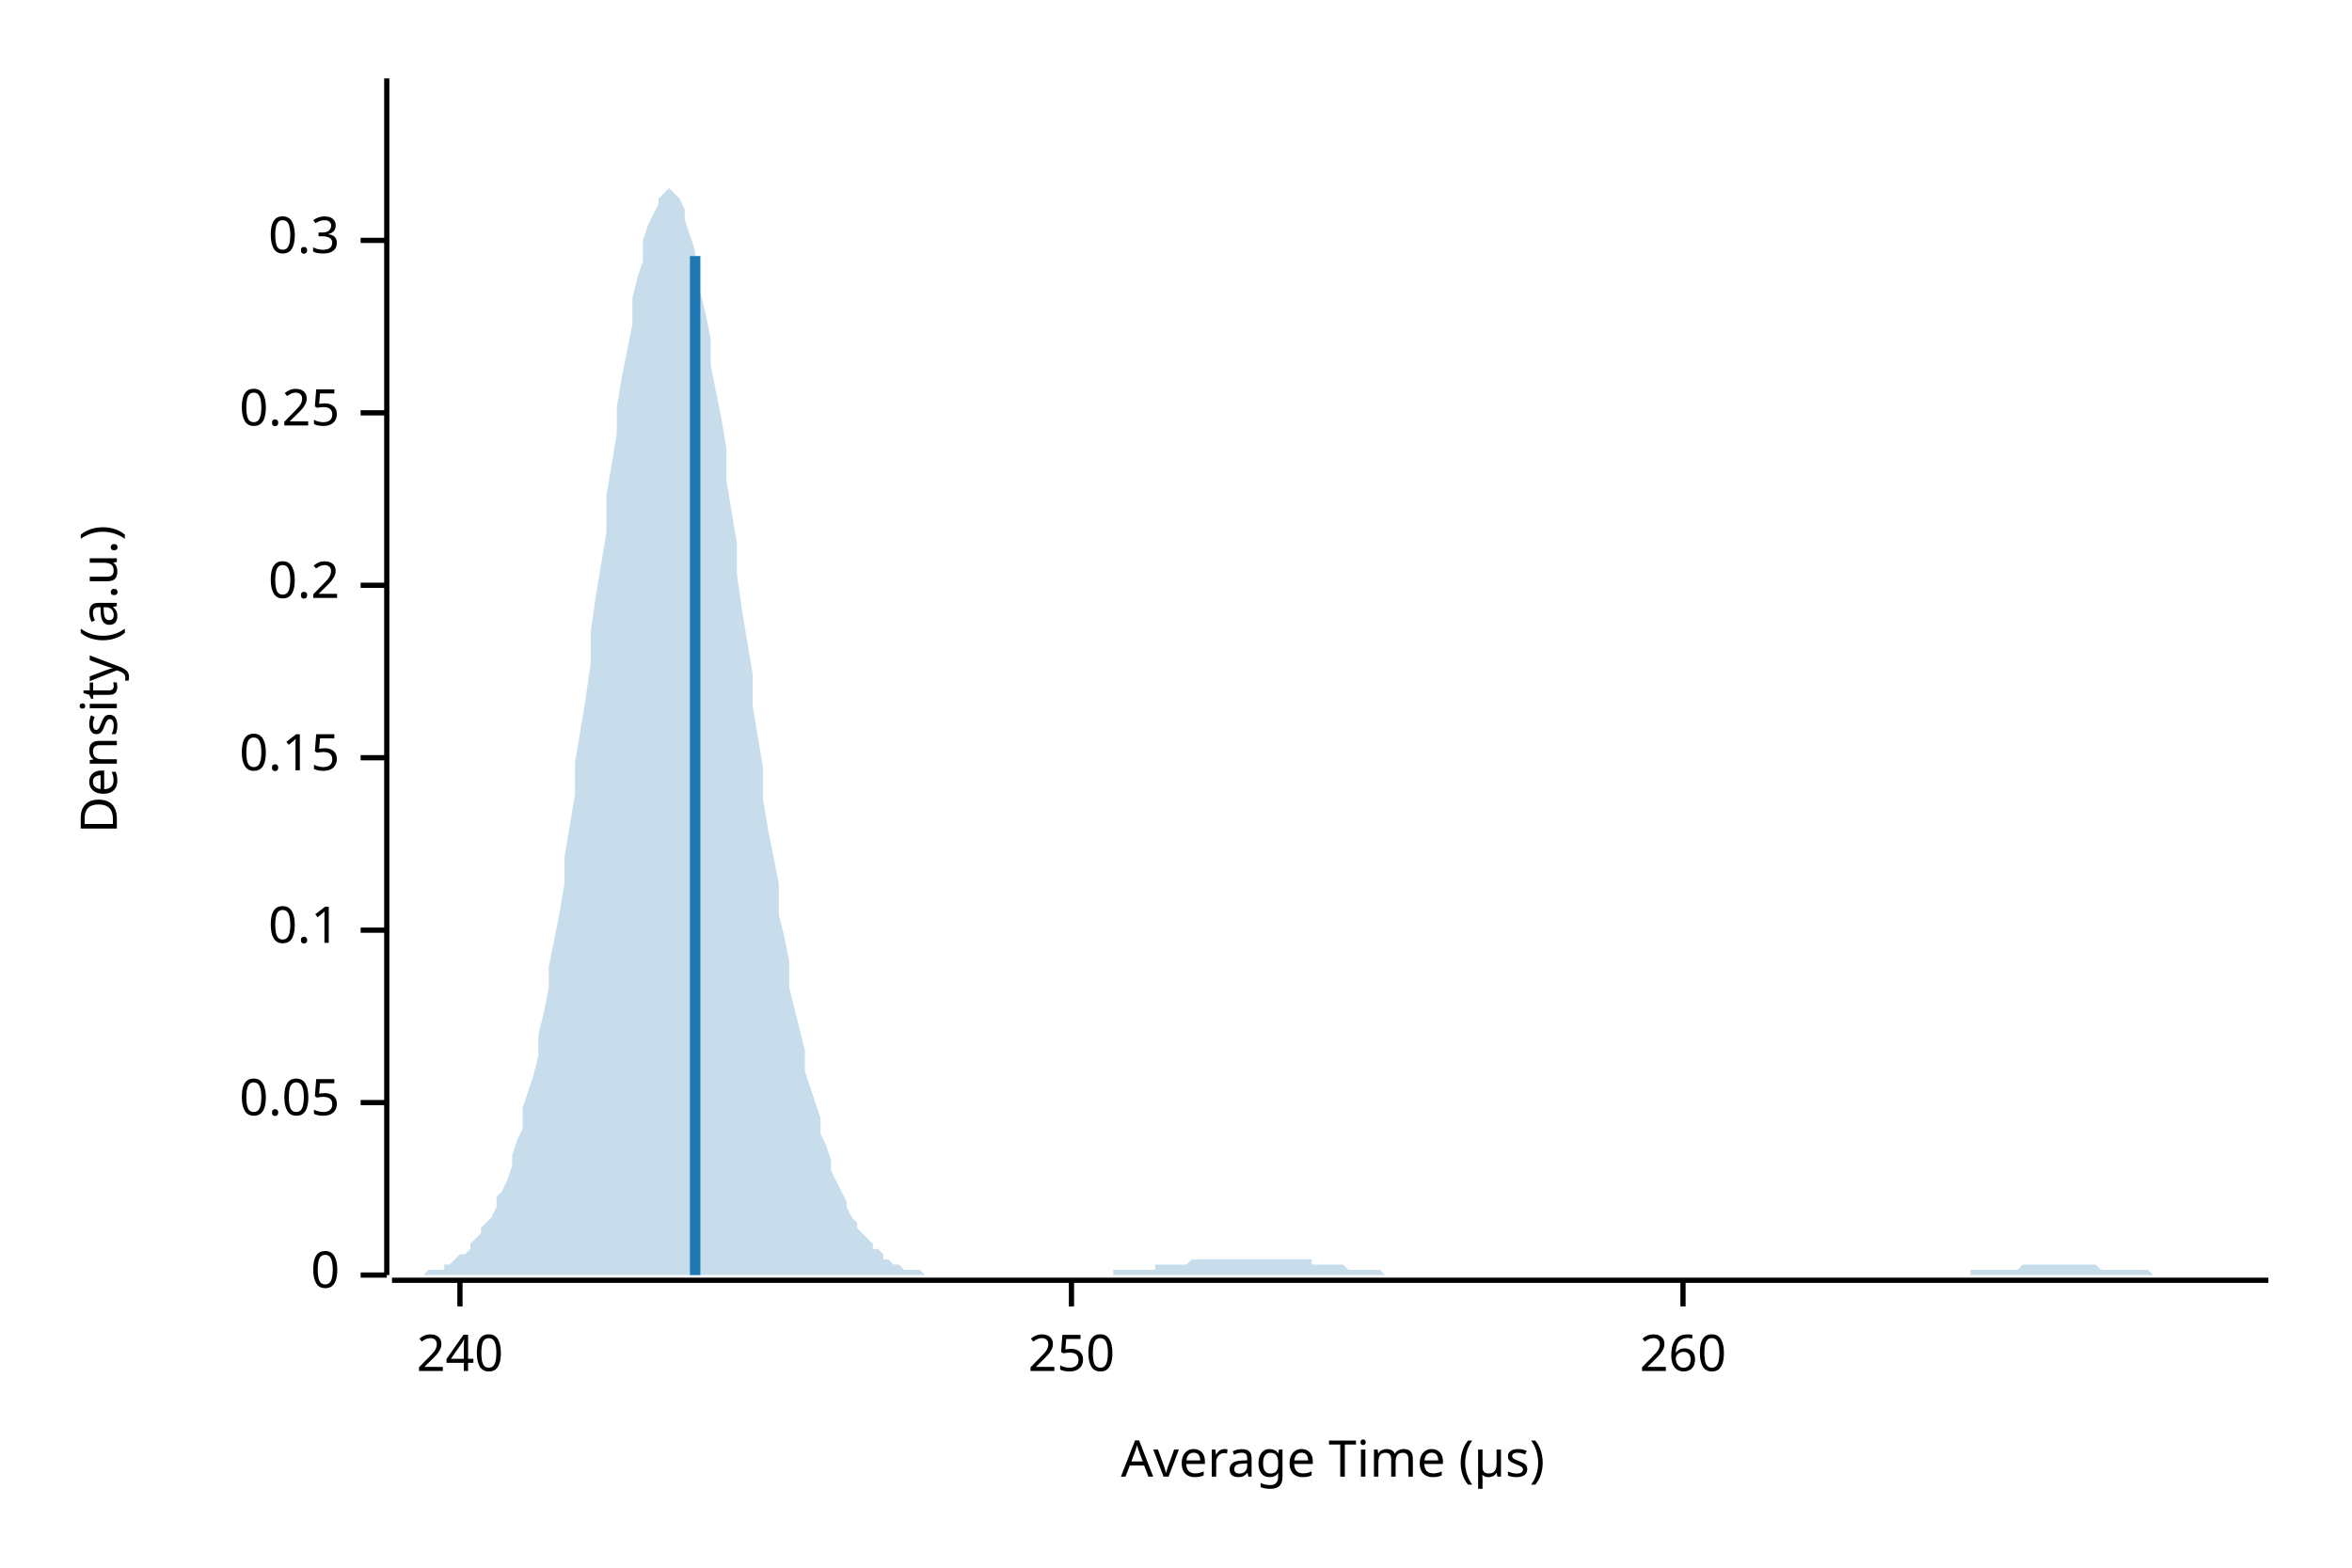
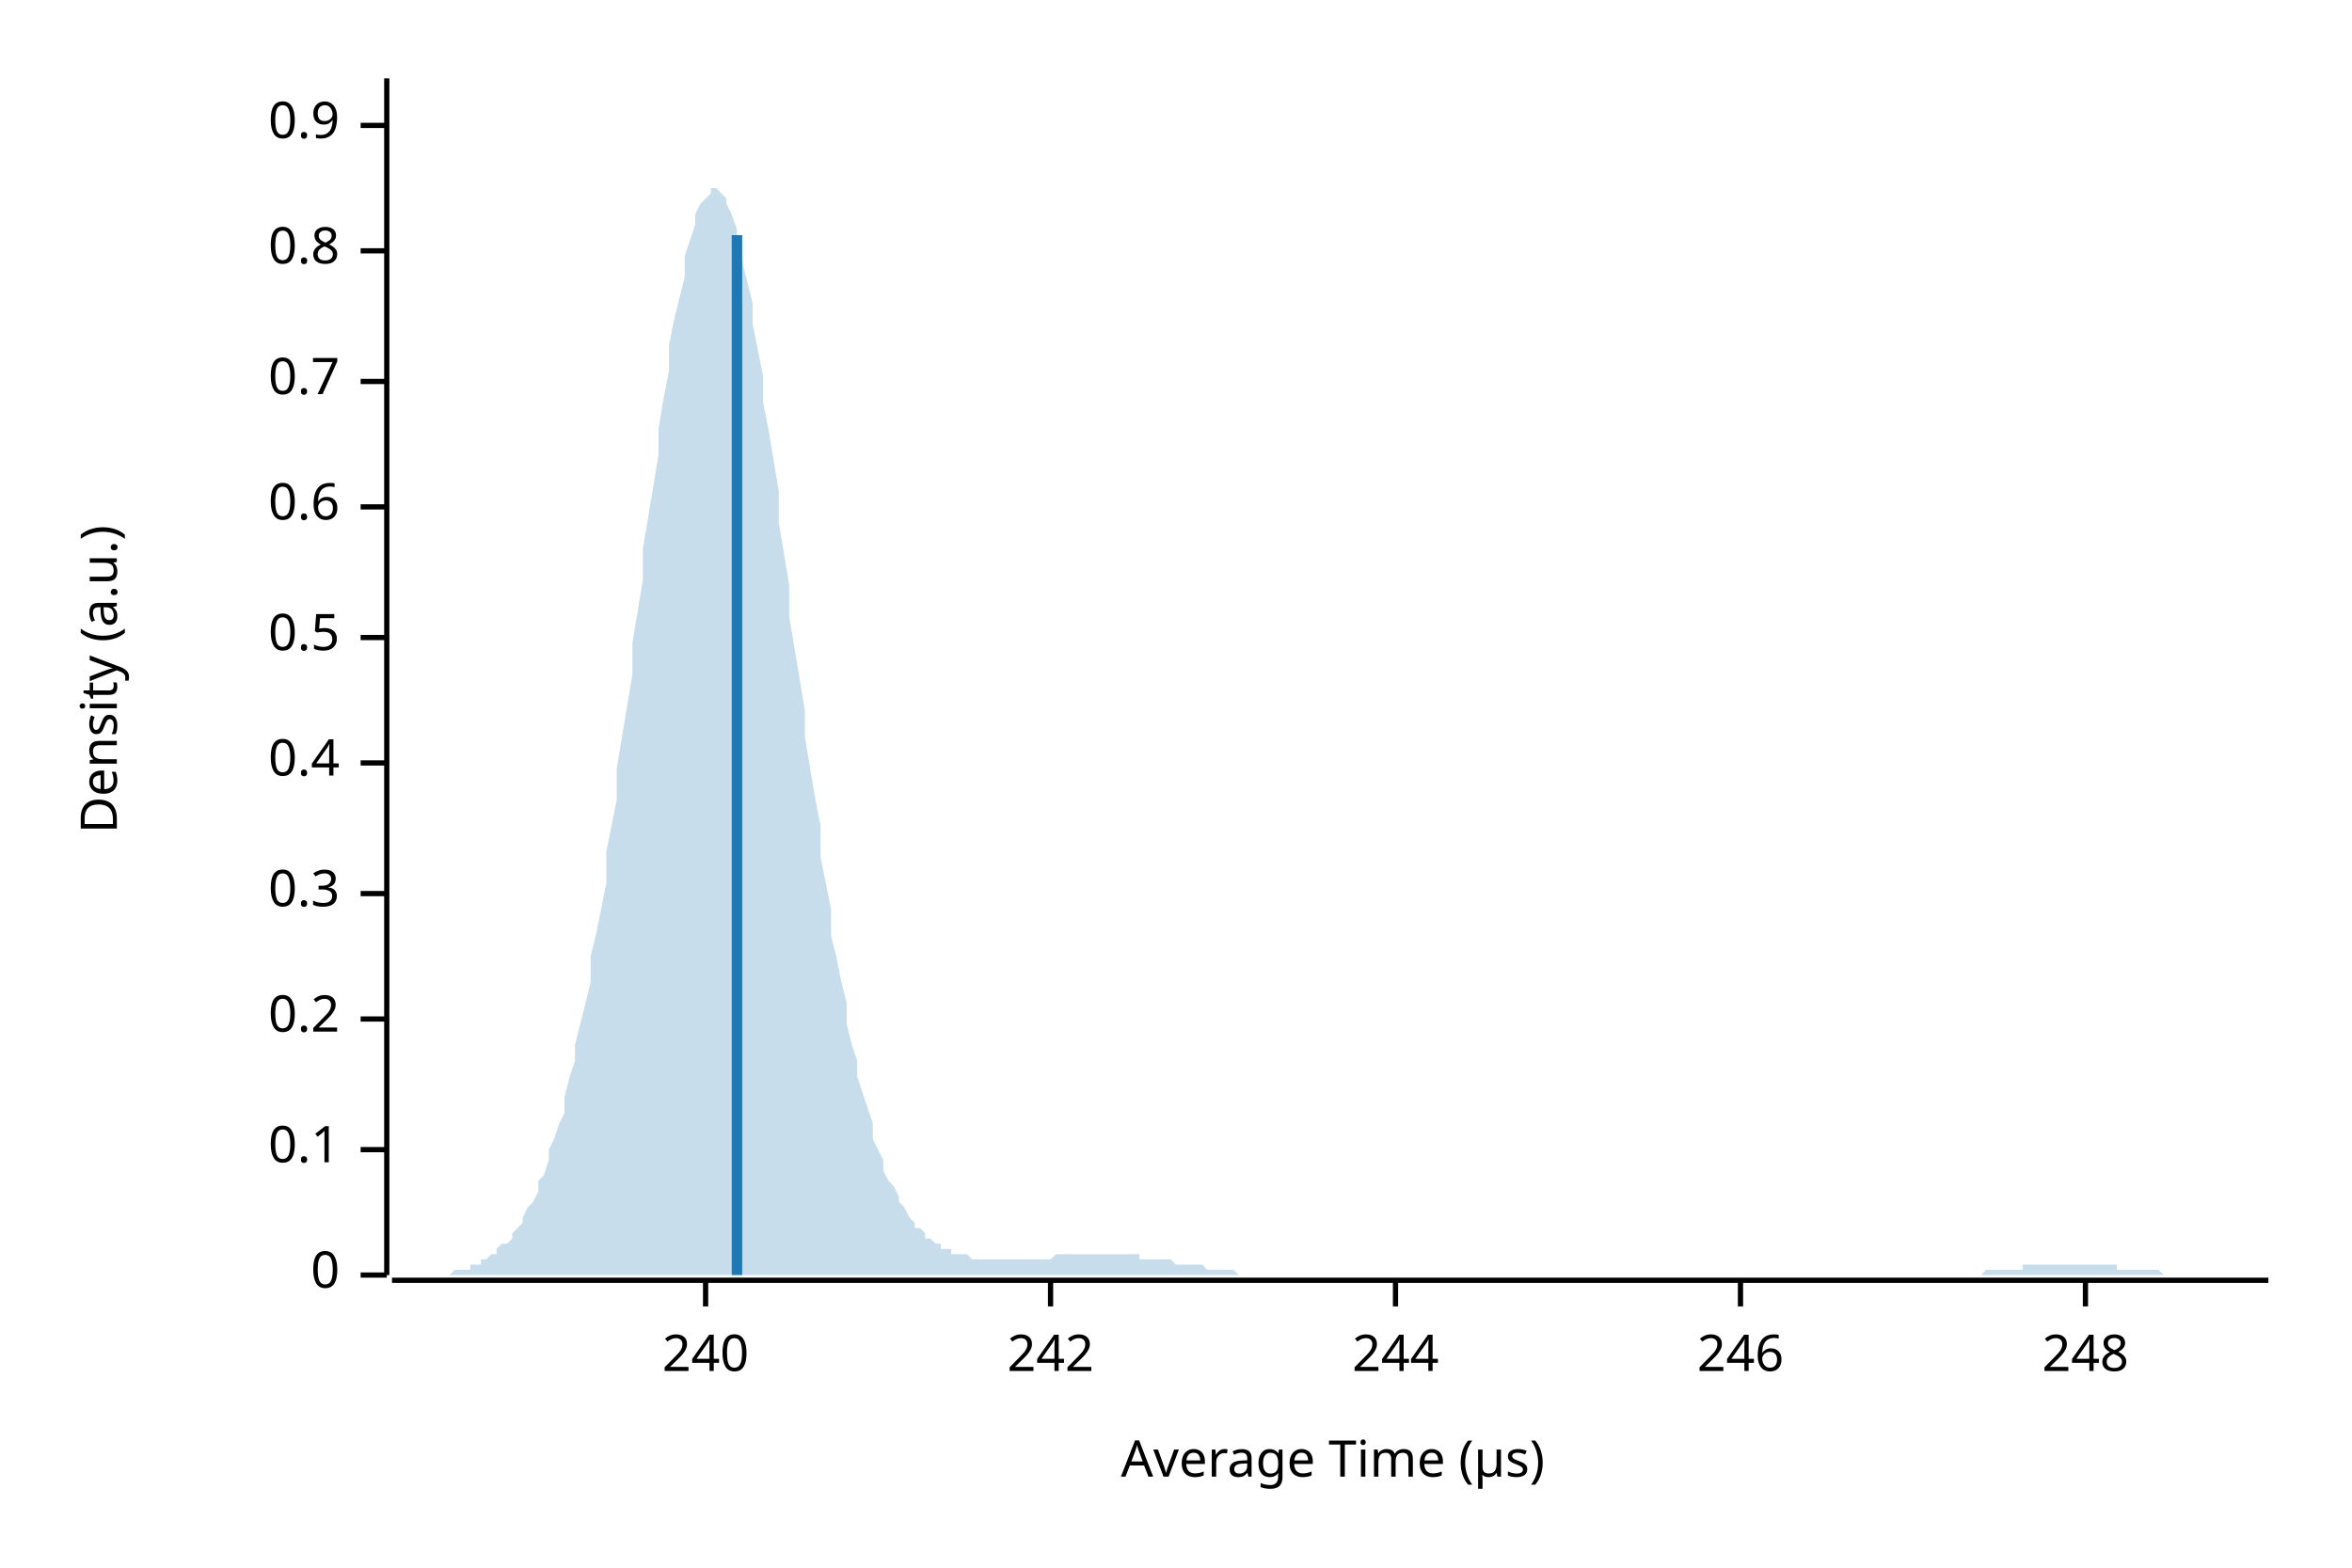
<svg xmlns="http://www.w3.org/2000/svg" width="450" height="300" viewBox="0 0 450 300">
  <text x="15" y="130" dy="0.76em" text-anchor="middle" font-family="sans-serif" font-size="9.677" opacity="1" fill="#000000" transform="rotate(270, 15, 130)">
Density (a.u.)
</text>
  <text x="255" y="285" dy="-0.5ex" text-anchor="middle" font-family="sans-serif" font-size="9.677" opacity="1" fill="#000000">
Average Time (µs)
</text>
  <polyline fill="none" opacity="1" stroke="#000000" stroke-width="1" points="74,15 74,244 " />
  <text x="65" y="244" dy="0.5ex" text-anchor="end" font-family="sans-serif" font-size="9.677" opacity="1" fill="#000000">
0
</text>
  <polyline fill="none" opacity="1" stroke="#000000" stroke-width="1" points="69,244 74,244 " />
-   <text x="65" y="211" dy="0.5ex" text-anchor="end" font-family="sans-serif" font-size="9.677" opacity="1" fill="#000000">
- 0.05
- </text>
-   <polyline fill="none" opacity="1" stroke="#000000" stroke-width="1" points="69,211 74,211 " />
-   <text x="65" y="178" dy="0.5ex" text-anchor="end" font-family="sans-serif" font-size="9.677" opacity="1" fill="#000000">
+   <text x="65" y="220" dy="0.5ex" text-anchor="end" font-family="sans-serif" font-size="9.677" opacity="1" fill="#000000">
0.1
</text>
-   <polyline fill="none" opacity="1" stroke="#000000" stroke-width="1" points="69,178 74,178 " />
-   <text x="65" y="145" dy="0.5ex" text-anchor="end" font-family="sans-serif" font-size="9.677" opacity="1" fill="#000000">
- 0.15
- </text>
-   <polyline fill="none" opacity="1" stroke="#000000" stroke-width="1" points="69,145 74,145 " />
-   <text x="65" y="112" dy="0.5ex" text-anchor="end" font-family="sans-serif" font-size="9.677" opacity="1" fill="#000000">
+   <polyline fill="none" opacity="1" stroke="#000000" stroke-width="1" points="69,220 74,220 " />
+   <text x="65" y="195" dy="0.5ex" text-anchor="end" font-family="sans-serif" font-size="9.677" opacity="1" fill="#000000">
0.2
</text>
-   <polyline fill="none" opacity="1" stroke="#000000" stroke-width="1" points="69,112 74,112 " />
-   <text x="65" y="79" dy="0.5ex" text-anchor="end" font-family="sans-serif" font-size="9.677" opacity="1" fill="#000000">
- 0.25
- </text>
-   <polyline fill="none" opacity="1" stroke="#000000" stroke-width="1" points="69,79 74,79 " />
-   <text x="65" y="46" dy="0.5ex" text-anchor="end" font-family="sans-serif" font-size="9.677" opacity="1" fill="#000000">
+   <polyline fill="none" opacity="1" stroke="#000000" stroke-width="1" points="69,195 74,195 " />
+   <text x="65" y="171" dy="0.5ex" text-anchor="end" font-family="sans-serif" font-size="9.677" opacity="1" fill="#000000">
0.3
</text>
-   <polyline fill="none" opacity="1" stroke="#000000" stroke-width="1" points="69,46 74,46 " />
+   <polyline fill="none" opacity="1" stroke="#000000" stroke-width="1" points="69,171 74,171 " />
+   <text x="65" y="146" dy="0.5ex" text-anchor="end" font-family="sans-serif" font-size="9.677" opacity="1" fill="#000000">
+ 0.4
+ </text>
+   <polyline fill="none" opacity="1" stroke="#000000" stroke-width="1" points="69,146 74,146 " />
+   <text x="65" y="122" dy="0.5ex" text-anchor="end" font-family="sans-serif" font-size="9.677" opacity="1" fill="#000000">
+ 0.5
+ </text>
+   <polyline fill="none" opacity="1" stroke="#000000" stroke-width="1" points="69,122 74,122 " />
+   <text x="65" y="97" dy="0.5ex" text-anchor="end" font-family="sans-serif" font-size="9.677" opacity="1" fill="#000000">
+ 0.6
+ </text>
+   <polyline fill="none" opacity="1" stroke="#000000" stroke-width="1" points="69,97 74,97 " />
+   <text x="65" y="73" dy="0.5ex" text-anchor="end" font-family="sans-serif" font-size="9.677" opacity="1" fill="#000000">
+ 0.7
+ </text>
+   <polyline fill="none" opacity="1" stroke="#000000" stroke-width="1" points="69,73 74,73 " />
+   <text x="65" y="48" dy="0.5ex" text-anchor="end" font-family="sans-serif" font-size="9.677" opacity="1" fill="#000000">
+ 0.8
+ </text>
+   <polyline fill="none" opacity="1" stroke="#000000" stroke-width="1" points="69,48 74,48 " />
+   <text x="65" y="24" dy="0.5ex" text-anchor="end" font-family="sans-serif" font-size="9.677" opacity="1" fill="#000000">
+ 0.9
+ </text>
+   <polyline fill="none" opacity="1" stroke="#000000" stroke-width="1" points="69,24 74,24 " />
  <polyline fill="none" opacity="1" stroke="#000000" stroke-width="1" points="75,245 434,245 " />
-   <text x="88" y="255" dy="0.76em" text-anchor="middle" font-family="sans-serif" font-size="9.677" opacity="1" fill="#000000">
+   <text x="135" y="255" dy="0.76em" text-anchor="middle" font-family="sans-serif" font-size="9.677" opacity="1" fill="#000000">
240
</text>
-   <polyline fill="none" opacity="1" stroke="#000000" stroke-width="1" points="88,245 88,250 " />
-   <text x="205" y="255" dy="0.76em" text-anchor="middle" font-family="sans-serif" font-size="9.677" opacity="1" fill="#000000">
- 250
+   <polyline fill="none" opacity="1" stroke="#000000" stroke-width="1" points="135,245 135,250 " />
+   <text x="201" y="255" dy="0.76em" text-anchor="middle" font-family="sans-serif" font-size="9.677" opacity="1" fill="#000000">
+ 242
</text>
-   <polyline fill="none" opacity="1" stroke="#000000" stroke-width="1" points="205,245 205,250 " />
-   <text x="322" y="255" dy="0.76em" text-anchor="middle" font-family="sans-serif" font-size="9.677" opacity="1" fill="#000000">
- 260
+   <polyline fill="none" opacity="1" stroke="#000000" stroke-width="1" points="201,245 201,250 " />
+   <text x="267" y="255" dy="0.76em" text-anchor="middle" font-family="sans-serif" font-size="9.677" opacity="1" fill="#000000">
+ 244
</text>
-   <polyline fill="none" opacity="1" stroke="#000000" stroke-width="1" points="322,245 322,250 " />
-   <polygon opacity="0.25" fill="#1F78B4" points="75,244 75,244 76,244 77,244 77,244 78,244 79,244 80,244 80,244 81,244 82,243 82,243 83,243 84,243 85,243 85,242 86,242 87,241 87,241 88,240 89,240 90,239 90,238 91,237 92,236 92,235 93,234 94,233 95,231 95,229 96,228 97,226 98,223 98,221 99,218 100,216 100,212 101,209 102,206 103,202 103,198 104,194 105,189 105,185 106,180 107,175 108,169 108,164 109,158 110,152 110,146 111,140 112,134 113,127 113,121 114,114 115,108 116,102 116,95 117,89 118,83 118,78 119,72 120,67 121,62 121,57 122,53 123,50 123,46 124,43 125,41 126,39 126,38 127,37 128,36 128,36 129,37 130,38 131,40 131,42 132,45 133,48 133,52 134,56 135,60 136,65 136,70 137,75 138,80 139,86 139,92 140,98 141,104 141,110 142,117 143,123 144,129 144,135 145,141 146,147 146,153 147,159 148,164 149,169 149,175 150,179 151,184 151,189 152,193 153,197 154,201 154,205 155,208 156,211 157,214 157,217 158,219 159,222 159,224 160,226 161,228 162,230 162,231 163,233 164,234 164,235 165,236 166,237 167,238 167,239 168,239 169,240 169,241 170,241 171,242 172,242 172,242 173,243 174,243 175,243 175,243 176,243 177,244 177,244 178,244 179,244 180,244 180,244 181,244 182,244 182,244 183,244 184,244 185,244 185,244 186,244 187,244 187,244 188,244 189,244 190,244 190,244 191,244 192,244 192,244 193,244 194,244 195,244 195,244 196,244 197,244 198,244 198,244 199,244 200,244 200,244 201,244 202,244 203,244 203,244 204,244 205,244 205,244 206,244 207,244 208,244 208,244 209,244 210,244 210,244 211,244 212,244 213,244 213,243 214,243 215,243 216,243 216,243 217,243 218,243 218,243 219,243 220,243 221,243 221,242 222,242 223,242 223,242 224,242 225,242 226,242 226,242 227,242 228,241 228,241 229,241 230,241 231,241 231,241 232,241 233,241 233,241 234,241 235,241 236,241 236,241 237,241 238,241 239,241 239,241 240,241 241,241 241,241 242,241 243,241 244,241 244,241 245,241 246,241 246,241 247,241 248,241 249,241 249,241 250,241 251,241 251,242 252,242 253,242 254,242 254,242 255,242 256,242 257,242 257,242 258,243 259,243 259,243 260,243 261,243 262,243 262,243 263,243 264,243 264,243 265,244 266,244 267,244 267,244 268,244 269,244 269,244 270,244 271,244 272,244 272,244 273,244 274,244 275,244 275,244 276,244 277,244 277,244 278,244 279,244 280,244 280,244 281,244 282,244 282,244 283,244 284,244 285,244 285,244 286,244 287,244 287,244 288,244 289,244 290,244 290,244 291,244 292,244 292,244 293,244 294,244 295,244 295,244 296,244 297,244 298,244 298,244 299,244 300,244 300,244 301,244 302,244 303,244 303,244 304,244 305,244 305,244 306,244 307,244 308,244 308,244 309,244 310,244 310,244 311,244 312,244 313,244 313,244 314,244 315,244 316,244 316,244 317,244 318,244 318,244 319,244 320,244 321,244 321,244 322,244 323,244 323,244 324,244 325,244 326,244 326,244 327,244 328,244 328,244 329,244 330,244 331,244 331,244 332,244 333,244 333,244 334,244 335,244 336,244 336,244 337,244 338,244 339,244 339,244 340,244 341,244 341,244 342,244 343,244 344,244 344,244 345,244 346,244 346,244 347,244 348,244 349,244 349,244 350,244 351,244 351,244 352,244 353,244 354,244 354,244 355,244 356,244 357,244 357,244 358,244 359,244 359,244 360,244 361,244 362,244 362,244 363,244 364,244 364,244 365,244 366,244 367,244 367,244 368,244 369,244 369,244 370,244 371,244 372,244 372,244 373,244 374,244 375,244 375,244 376,244 377,244 377,243 378,243 379,243 380,243 380,243 381,243 382,243 382,243 383,243 384,243 385,243 385,243 386,243 387,242 387,242 388,242 389,242 390,242 390,242 391,242 392,242 392,242 393,242 394,242 395,242 395,242 396,242 397,242 398,242 398,242 399,242 400,242 400,242 401,242 402,243 403,243 403,243 404,243 405,243 405,243 406,243 407,243 408,243 408,243 409,243 410,243 410,243 411,243 412,244 413,244 413,244 414,244 415,244 416,244 416,244 417,244 418,244 418,244 419,244 420,244 421,244 421,244 422,244 423,244 423,244 424,244 425,244 426,244 426,244 427,244 428,244 428,244 429,244 430,244 431,244 431,244 432,244 433,244 434,244 434,244 75,244 " />
-   <polyline fill="none" opacity="1" stroke="#1F78B4" stroke-width="2" points="133,244 133,49 " />
+   <polyline fill="none" opacity="1" stroke="#000000" stroke-width="1" points="267,245 267,250 " />
+   <text x="333" y="255" dy="0.76em" text-anchor="middle" font-family="sans-serif" font-size="9.677" opacity="1" fill="#000000">
+ 246
+ </text>
+   <polyline fill="none" opacity="1" stroke="#000000" stroke-width="1" points="333,245 333,250 " />
+   <text x="399" y="255" dy="0.76em" text-anchor="middle" font-family="sans-serif" font-size="9.677" opacity="1" fill="#000000">
+ 248
+ </text>
+   <polyline fill="none" opacity="1" stroke="#000000" stroke-width="1" points="399,245 399,250 " />
+   <polygon opacity="0.25" fill="#1F78B4" points="75,244 75,244 76,244 77,244 77,244 78,244 79,244 80,244 80,244 81,244 82,244 82,244 83,244 84,244 85,244 85,244 86,244 87,243 87,243 88,243 89,243 90,243 90,242 91,242 92,242 92,241 93,241 94,240 95,240 95,239 96,238 97,238 98,237 98,236 99,235 100,234 100,233 101,231 102,230 103,228 103,226 104,225 105,222 105,220 106,218 107,215 108,213 108,210 109,206 110,203 110,200 111,196 112,192 113,188 113,183 114,179 115,174 116,169 116,163 117,158 118,153 118,147 119,141 120,135 121,129 121,123 122,117 123,111 123,105 124,99 125,93 126,87 126,82 127,76 128,71 128,66 129,61 130,57 131,53 131,49 132,46 133,43 133,41 134,39 135,38 136,37 136,36 137,36 138,37 139,38 139,39 140,41 141,44 141,47 142,50 143,54 144,58 144,62 145,67 146,72 146,77 147,82 148,88 149,94 149,100 150,106 151,112 151,118 152,124 153,130 154,136 154,141 155,147 156,153 157,158 157,164 158,169 159,174 159,179 160,183 161,188 162,192 162,196 163,200 164,203 164,206 165,209 166,212 167,215 167,218 168,220 169,222 169,224 170,226 171,227 172,229 172,230 173,231 174,233 175,234 175,235 176,235 177,236 177,237 178,237 179,238 180,238 180,239 181,239 182,239 182,240 183,240 184,240 185,240 185,240 186,241 187,241 187,241 188,241 189,241 190,241 190,241 191,241 192,241 192,241 193,241 194,241 195,241 195,241 196,241 197,241 198,241 198,241 199,241 200,241 200,241 201,241 202,240 203,240 203,240 204,240 205,240 205,240 206,240 207,240 208,240 208,240 209,240 210,240 210,240 211,240 212,240 213,240 213,240 214,240 215,240 216,240 216,240 217,240 218,240 218,241 219,241 220,241 221,241 221,241 222,241 223,241 223,241 224,241 225,242 226,242 226,242 227,242 228,242 228,242 229,242 230,242 231,243 231,243 232,243 233,243 233,243 234,243 235,243 236,243 236,243 237,244 238,244 239,244 239,244 240,244 241,244 241,244 242,244 243,244 244,244 244,244 245,244 246,244 246,244 247,244 248,244 249,244 249,244 250,244 251,244 251,244 252,244 253,244 254,244 254,244 255,244 256,244 257,244 257,244 258,244 259,244 259,244 260,244 261,244 262,244 262,244 263,244 264,244 264,244 265,244 266,244 267,244 267,244 268,244 269,244 269,244 270,244 271,244 272,244 272,244 273,244 274,244 275,244 275,244 276,244 277,244 277,244 278,244 279,244 280,244 280,244 281,244 282,244 282,244 283,244 284,244 285,244 285,244 286,244 287,244 287,244 288,244 289,244 290,244 290,244 291,244 292,244 292,244 293,244 294,244 295,244 295,244 296,244 297,244 298,244 298,244 299,244 300,244 300,244 301,244 302,244 303,244 303,244 304,244 305,244 305,244 306,244 307,244 308,244 308,244 309,244 310,244 310,244 311,244 312,244 313,244 313,244 314,244 315,244 316,244 316,244 317,244 318,244 318,244 319,244 320,244 321,244 321,244 322,244 323,244 323,244 324,244 325,244 326,244 326,244 327,244 328,244 328,244 329,244 330,244 331,244 331,244 332,244 333,244 333,244 334,244 335,244 336,244 336,244 337,244 338,244 339,244 339,244 340,244 341,244 341,244 342,244 343,244 344,244 344,244 345,244 346,244 346,244 347,244 348,244 349,244 349,244 350,244 351,244 351,244 352,244 353,244 354,244 354,244 355,244 356,244 357,244 357,244 358,244 359,244 359,244 360,244 361,244 362,244 362,244 363,244 364,244 364,244 365,244 366,244 367,244 367,244 368,244 369,244 369,244 370,244 371,244 372,244 372,244 373,244 374,244 375,244 375,244 376,244 377,244 377,244 378,244 379,244 380,243 380,243 381,243 382,243 382,243 383,243 384,243 385,243 385,243 386,243 387,243 387,242 388,242 389,242 390,242 390,242 391,242 392,242 392,242 393,242 394,242 395,242 395,242 396,242 397,242 398,242 398,242 399,242 400,242 400,242 401,242 402,242 403,242 403,242 404,242 405,242 405,243 406,243 407,243 408,243 408,243 409,243 410,243 410,243 411,243 412,243 413,243 413,243 414,244 415,244 416,244 416,244 417,244 418,244 418,244 419,244 420,244 421,244 421,244 422,244 423,244 423,244 424,244 425,244 426,244 426,244 427,244 428,244 428,244 429,244 430,244 431,244 431,244 432,244 433,244 434,244 434,244 75,244 " />
+   <polyline fill="none" opacity="1" stroke="#1F78B4" stroke-width="2" points="141,244 141,45 " />
</svg>
